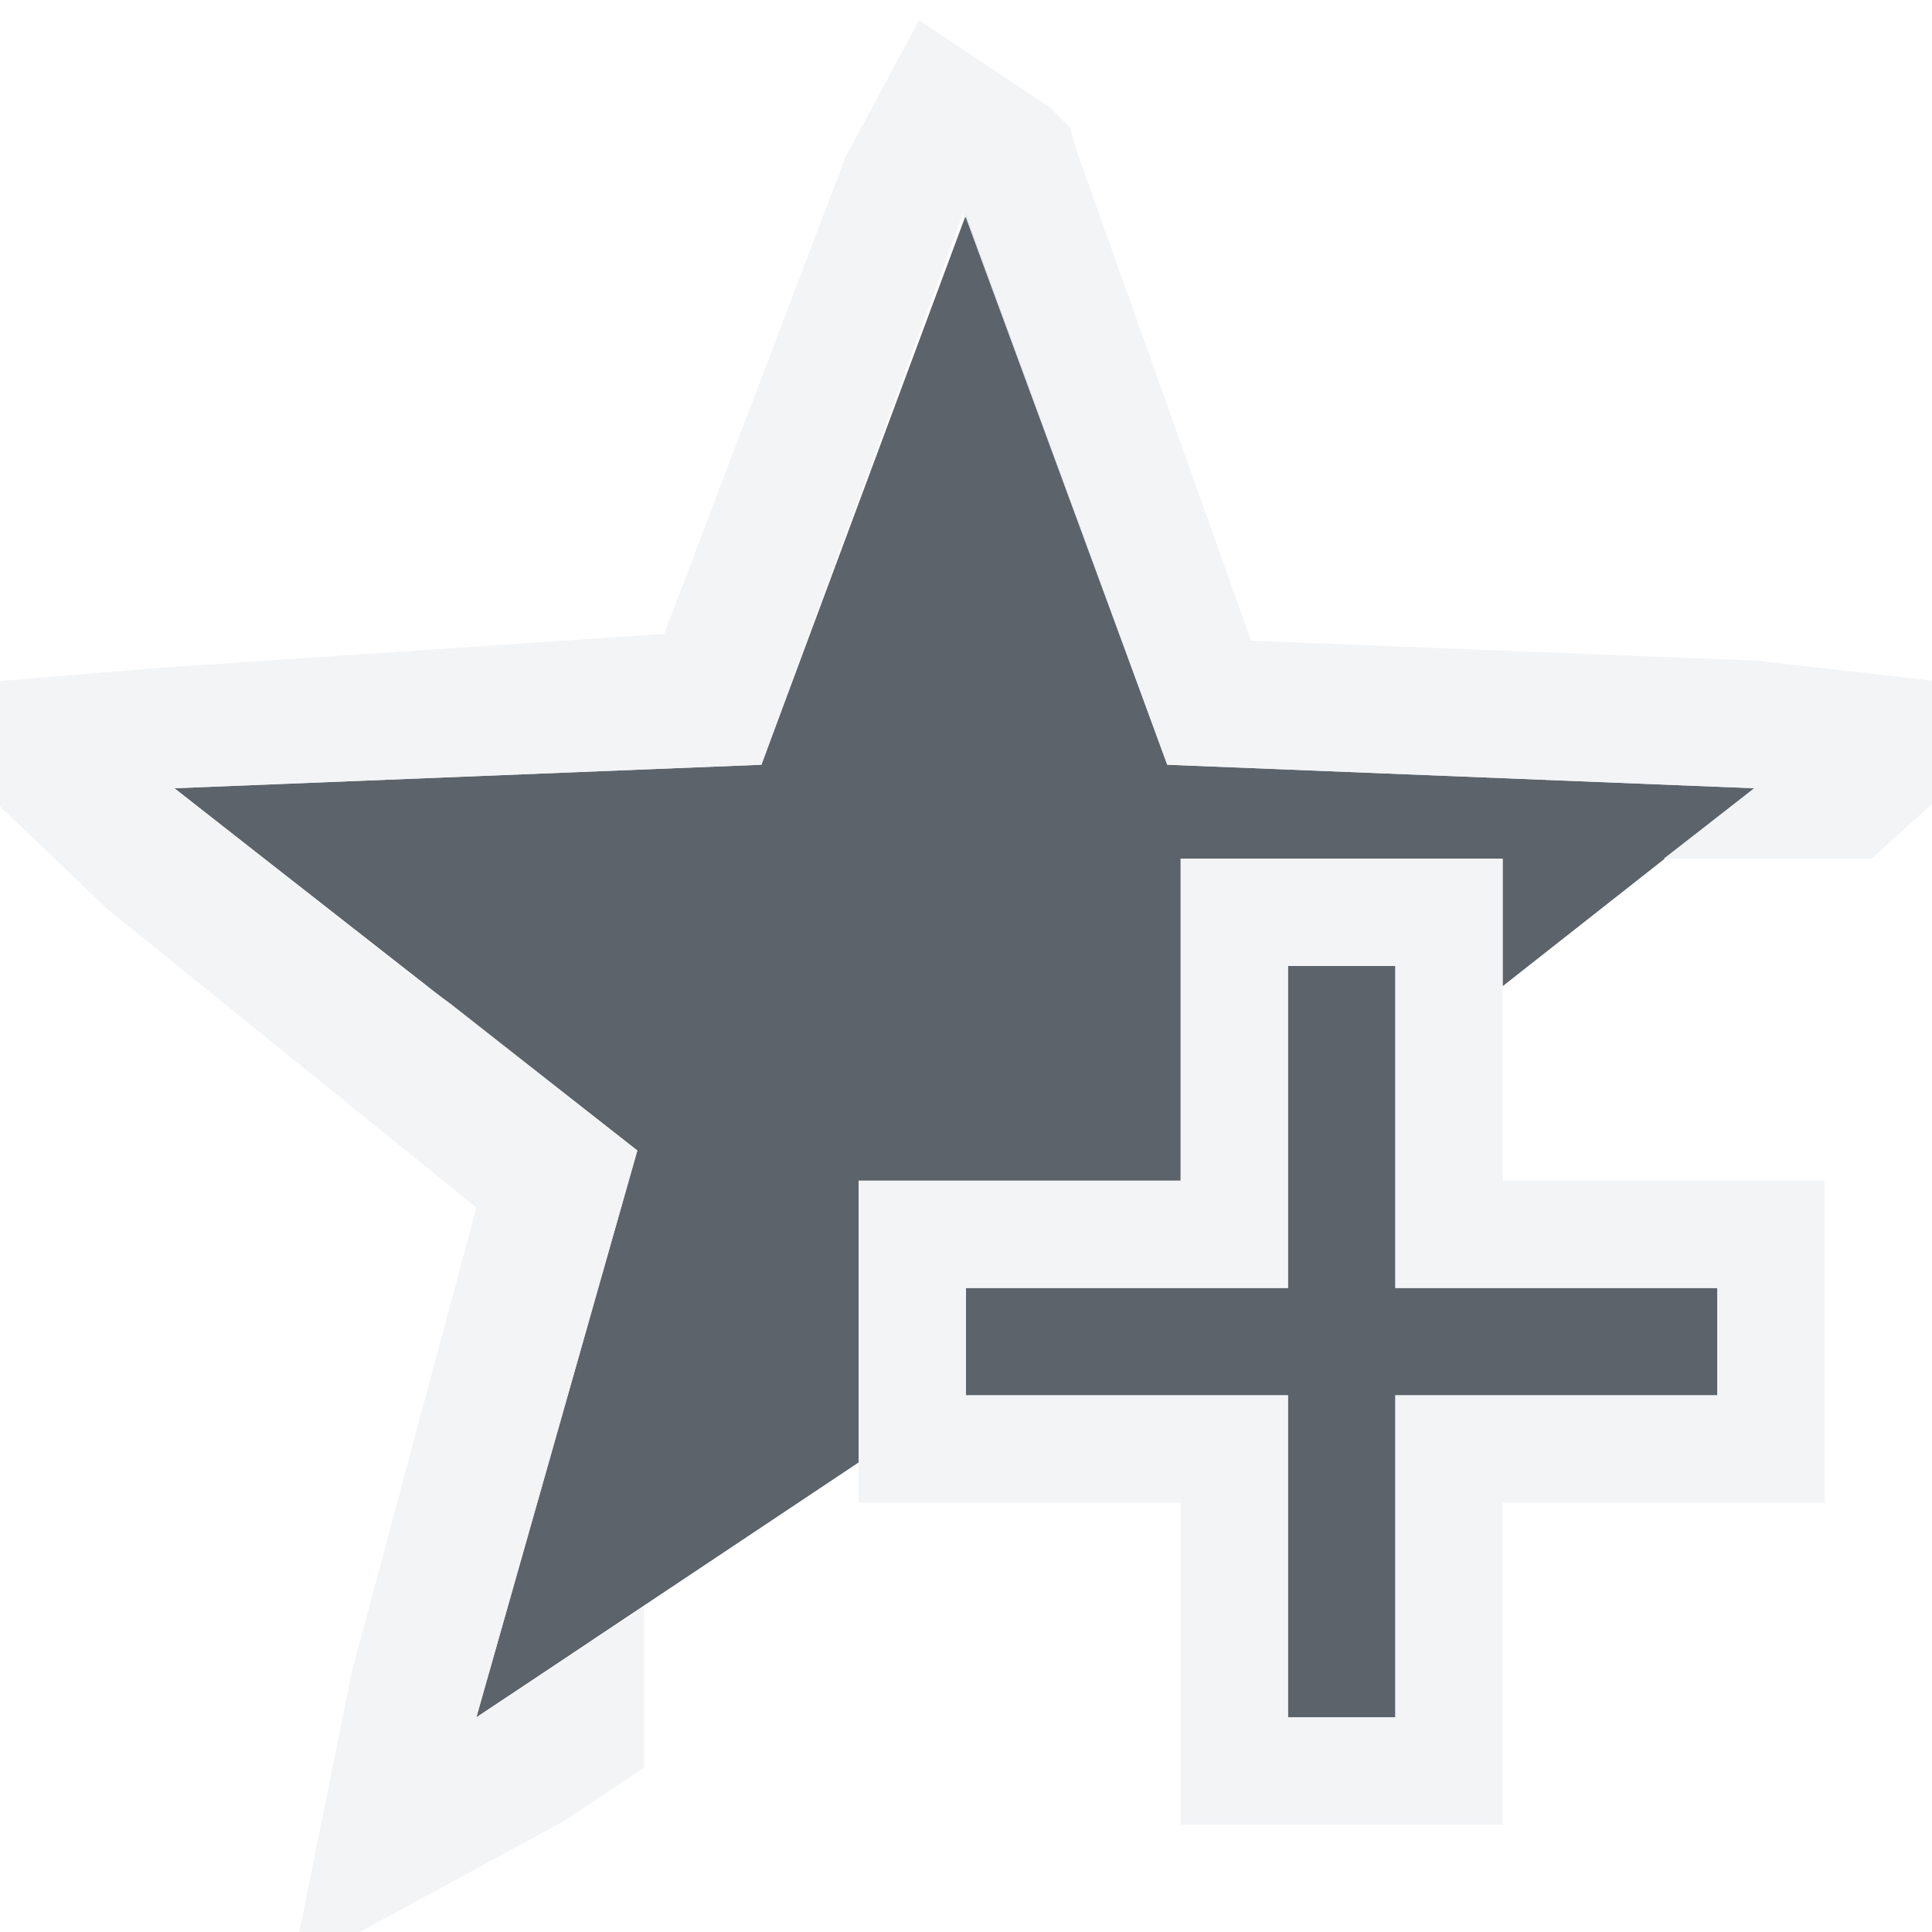
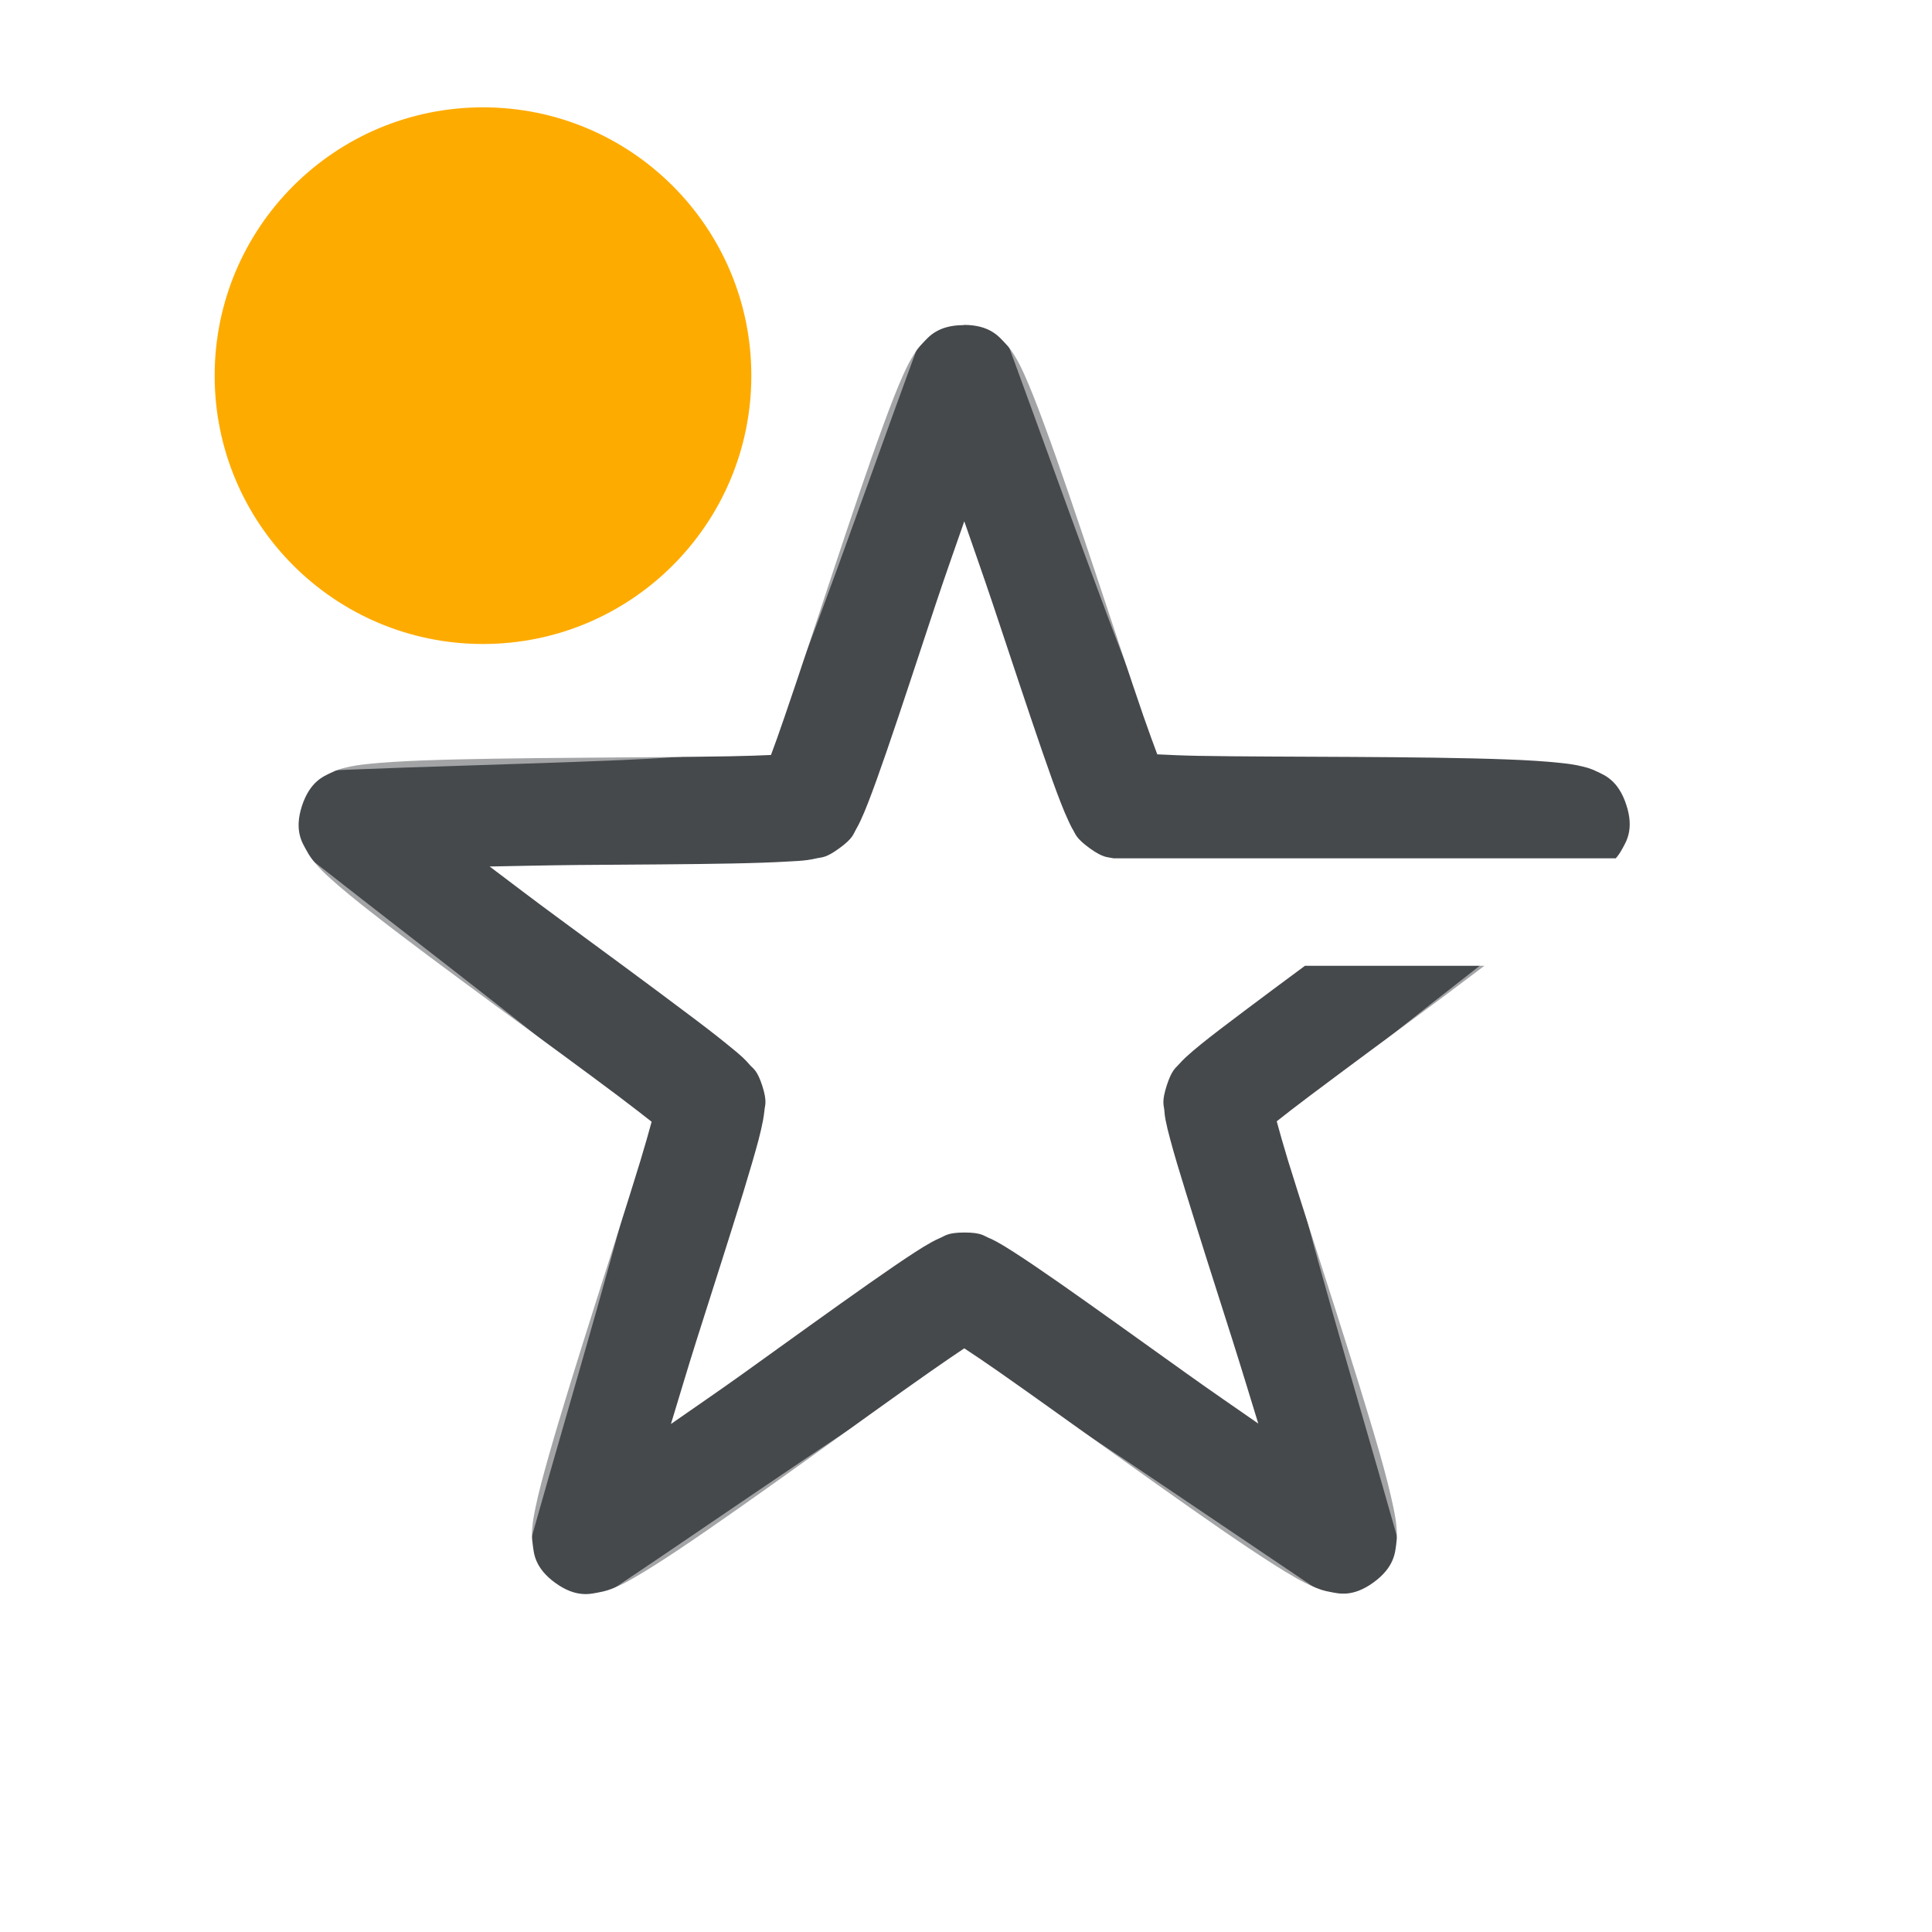
- <svg xmlns="http://www.w3.org/2000/svg" version="1.0" width="18" height="18" id="svg2">
-   <defs id="defs4" />
-   <path style="fill:#27303a;fill-opacity:0.753;fill-rule:nonzero;stroke:none" d="M 8 1 L 6.094 6.125 L 0.625 6.344 L 4.938 9.719 L 3.438 15 L 7 12.625 L 7 12 L 7 11 L 7 10 L 8 10 L 10 10 L 10 8 L 10 7 L 11 7 L 12 7 L 13 7 L 13 8 L 13 8.188 L 15.344 6.344 L 9.875 6.125 L 8 1 z M 11 8 L 11 11 L 8 11 L 8 12 L 11 12 L 11 15 L 12 15 L 12 12 L 15 12 L 15 11 L 12 11 L 12 8 L 11 8 z " id="path2992" transform="translate(1,1)" />
-   <path style="font-size:medium;font-style:normal;font-variant:normal;font-weight:normal;font-stretch:normal;text-indent:0;text-align:start;text-decoration:none;line-height:normal;letter-spacing:normal;word-spacing:normal;text-transform:none;direction:ltr;block-progression:tb;writing-mode:lr-tb;text-anchor:start;baseline-shift:baseline;color:#000000;fill:#f1f3f5;fill-opacity:0.903;fill-rule:nonzero;stroke:none;stroke-width:2;marker:none;visibility:visible;display:inline;overflow:visible;enable-background:accumulate;font-family:Sans;-inkscape-font-specification:Sans" d="M 7.562 -0.812 L 6.875 0.469 L 5.188 4.906 L 0.531 5.219 L -2.125 5.438 L 0 7.469 L 3.438 10.25 L 2.281 14.562 L 1.719 17.344 L 4.25 15.969 L 5 15.469 L 5 13.969 L 3.438 15 L 4.938 9.719 L 3.188 8.344 L 2.969 8.188 L 0.625 6.344 L 6.094 6.125 L 7.969 1 L 8 1.031 L 9.875 6.125 L 15.344 6.344 L 14.5 7 L 16.438 7 L 18.125 5.469 L 15.375 5.156 L 10.656 4.969 L 9.031 0.406 L 8.969 0.188 L 8.812 0.031 L 8.781 0 L 7.562 -0.812 z M 10 7 L 10 8 L 10 10 L 8 10 L 7 10 L 7 11 L 7 12 L 7 12.625 L 7 13 L 8.594 13 L 10 13 L 10 15 L 10 16 L 11 16 L 12 16 L 13 16 L 13 15 L 13 13 L 15 13 L 16 13 L 16 12 L 16 11 L 16 10 L 13 10 L 13 9.688 L 13 8.188 L 13 8 L 13 7 L 12 7 L 11 7 L 10 7 z M 11 8 L 12 8 L 12 8.938 L 12 10.438 L 12 11 L 15 11 L 15 12 L 12 12 L 12 15 L 11 15 L 11 12 L 9.906 12 L 8 12 L 8 11.875 L 8 11 L 9.188 11 L 11 11 L 11 9.656 L 11 8 z " id="path3916" transform="translate(1,1)" />
+ <svg xmlns="http://www.w3.org/2000/svg" id="a" width="18" height="18" version="1.0">
+   <defs id="d">
+     <style id="current-color-scheme" type="text/css">.ColorScheme-Text {color:#090d11;}.ColorScheme-Background{color:#ffffff;}.ColorScheme-NeutralText {color:#feab00;}</style>
+   </defs>
+   <path id="e" class="ColorScheme-Text" d="m8.979 3.029c-0.244 1.663e-4 -0.328 0.112-0.377 0.162-0.049 0.05-0.07 0.083-0.09 0.115-0.04 0.064-0.067 0.12-0.096 0.184-0.058 0.128-0.119 0.287-0.188 0.475-0.138 0.376-0.302 0.864-0.465 1.355-0.163 0.492-0.325 0.986-0.453 1.357-0.051 0.149-0.09 0.259-0.127 0.357-0.106 0.005-0.223 0.009-0.381 0.012-0.393 0.007-0.913 0.01-1.432 0.014-0.518 0.004-1.035 0.01-1.435 0.025-0.2 0.008-0.37 0.018-0.51 0.033-0.07 0.008-0.13 0.015-0.203 0.033-0.037 0.009-0.076 0.018-0.139 0.049-0.063 0.031-0.194 0.077-0.27 0.309-0.075 0.232 0.006 0.346 0.039 0.408 0.033 0.062 0.058 0.092 0.082 0.121 0.048 0.058 0.091 0.099 0.143 0.146 0.104 0.094 0.237 0.203 0.395 0.326 0.315 0.247 0.731 0.554 1.148 0.861 0.418 0.307 0.836 0.612 1.15 0.848 0.126 0.095 0.218 0.167 0.301 0.232-0.028 0.102-0.059 0.214-0.105 0.365-0.115 0.376-0.273 0.869-0.43 1.363-0.156 0.494-0.311 0.988-0.42 1.373-0.055 0.193-0.099 0.357-0.127 0.494-0.014 0.069-0.026 0.128-0.031 0.203-0.003 0.038-0.004 0.077 0.006 0.146 0.01 0.069 0.012 0.209 0.209 0.352s0.331 0.102 0.4 0.09c0.069-0.012 0.108-0.027 0.143-0.041 0.07-0.028 0.123-0.057 0.184-0.092 0.122-0.07 0.263-0.16 0.43-0.271 0.333-0.223 0.754-0.522 1.176-0.824 0.421-0.302 0.842-0.607 1.164-0.832 0.13-0.091 0.226-0.156 0.314-0.215 0.088 0.058 0.185 0.123 0.314 0.213 0.322 0.225 0.744 0.529 1.166 0.83 0.422 0.301 0.845 0.602 1.178 0.824 0.167 0.111 0.308 0.202 0.43 0.271 0.061 0.035 0.116 0.064 0.186 0.092 0.035 0.014 0.072 0.029 0.141 0.041 0.069 0.012 0.201 0.053 0.398-0.09s0.201-0.284 0.211-0.354 0.006-0.109 0.004-0.146c-0.005-0.075-0.017-0.134-0.031-0.203-0.029-0.137-0.07-0.302-0.125-0.494-0.11-0.385-0.265-0.878-0.422-1.371s-0.318-0.988-0.434-1.363c-0.046-0.151-0.077-0.263-0.105-0.365 0.083-0.066 0.175-0.137 0.301-0.232 0.314-0.236 0.731-0.544 1.148-0.852 0.177-0.13 0.318-0.24 0.486-0.365h-1.672c-0.192 0.142-0.406 0.301-0.564 0.42-0.162 0.122-0.3 0.226-0.406 0.312-0.053 0.043-0.098 0.081-0.141 0.121-0.021 0.02-0.042 0.04-0.068 0.07-0.026 0.03-0.061 0.045-0.109 0.193-0.048 0.149-0.027 0.183-0.023 0.223 0.003 0.039 0.006 0.067 0.012 0.096 0.011 0.057 0.025 0.114 0.043 0.18 0.035 0.132 0.085 0.299 0.145 0.492 0.119 0.387 0.277 0.884 0.434 1.375 0.091 0.287 0.162 0.523 0.242 0.783-0.224-0.156-0.428-0.295-0.674-0.471-0.42-0.3-0.842-0.604-1.174-0.836-0.166-0.116-0.309-0.213-0.424-0.287-0.058-0.037-0.107-0.068-0.158-0.096-0.026-0.014-0.051-0.028-0.088-0.043-0.037-0.015-0.062-0.047-0.219-0.047-0.157 1.07e-4 -0.182 0.032-0.219 0.047-0.036 0.015-0.062 0.029-0.088 0.043-0.051 0.028-0.101 0.059-0.158 0.096-0.115 0.074-0.258 0.173-0.424 0.289-0.332 0.233-0.753 0.537-1.172 0.838-0.245 0.176-0.45 0.314-0.674 0.471 0.08-0.261 0.149-0.498 0.24-0.785 0.156-0.491 0.315-0.986 0.434-1.373 0.059-0.194 0.108-0.36 0.143-0.492 0.017-0.066 0.03-0.122 0.041-0.18 0.005-0.029 0.01-0.058 0.014-0.098 0.003-0.039 0.027-0.074-0.021-0.223-0.048-0.149-0.087-0.161-0.113-0.191-0.026-0.03-0.045-0.05-0.066-0.07-0.043-0.04-0.09-0.078-0.143-0.121-0.106-0.087-0.242-0.191-0.404-0.312-0.324-0.244-0.743-0.552-1.158-0.857-0.243-0.178-0.438-0.328-0.656-0.492 0.273-0.005 0.517-0.011 0.818-0.014 0.516-0.004 1.038-0.006 1.443-0.014 0.203-0.004 0.375-0.01 0.512-0.018 0.068-0.004 0.128-0.006 0.186-0.014 0.029-0.004 0.057-0.009 0.096-0.018 0.039-0.009 0.077 2.162e-4 0.203-0.092 0.127-0.092 0.13-0.132 0.15-0.166 0.02-0.034 0.032-0.06 0.045-0.086 0.025-0.053 0.047-0.106 0.072-0.17 0.05-0.128 0.108-0.291 0.174-0.482 0.132-0.383 0.293-0.876 0.455-1.365 0.095-0.286 0.179-0.52 0.268-0.777 0.089 0.258 0.172 0.491 0.268 0.777 0.163 0.489 0.325 0.98 0.457 1.363 0.066 0.191 0.124 0.355 0.174 0.482 0.025 0.064 0.047 0.117 0.072 0.17 0.013 0.026 0.024 0.054 0.045 0.088s0.024 0.072 0.15 0.164c0.127 0.092 0.167 0.083 0.205 0.092 0.009 0.002 0.015 0.002 0.023 0.004h4.676c0.019-0.023 0.036-0.044 0.061-0.09 0.033-0.062 0.113-0.177 0.037-0.408-0.075-0.232-0.207-0.278-0.27-0.309-0.063-0.031-0.102-0.04-0.139-0.049-0.073-0.018-0.135-0.026-0.205-0.033-0.14-0.015-0.308-0.026-0.508-0.033-0.4-0.015-0.917-0.02-1.435-0.023-0.518-0.003-1.039-0.003-1.432-0.01-0.158-0.003-0.275-0.009-0.381-0.014-0.037-0.099-0.077-0.208-0.129-0.357-0.128-0.371-0.289-0.862-0.453-1.353-0.164-0.491-0.33-0.982-0.469-1.357-0.069-0.188-0.13-0.345-0.188-0.473-0.029-0.064-0.056-0.12-0.096-0.184-0.02-0.032-0.041-0.065-0.09-0.115-0.049-0.05-0.133-0.162-0.377-0.162z" style="fill-opacity:.75;fill:currentColor" />
+   <path id="h" class="ColorScheme-Background" d="m8.977 0.449c-0.243 1.662e-4 -0.325 0.109-0.377 0.16-0.052 0.051-0.077 0.088-0.102 0.125-0.049 0.074-0.086 0.146-0.127 0.23-0.082 0.169-0.172 0.387-0.275 0.646-0.206 0.519-0.457 1.2-0.705 1.885-0.248 0.685-0.493 1.374-0.688 1.895-0.097 0.26-0.182 0.479-0.244 0.629-0.004 0.008-0.006 0.01-0.01 0.018-0.008 7.051e-4 -0.009 0.001-0.018 0.002-0.162 0.013-0.396 0.027-0.674 0.039-0.555 0.025-1.286 0.047-2.014 0.072-0.728 0.025-1.452 0.053-2.01 0.09-0.279 0.018-0.515 0.039-0.701 0.064-0.093 0.013-0.171 0.025-0.256 0.049-0.043 0.012-0.086 0.023-0.15 0.057-0.065 0.033-0.195 0.079-0.27 0.311-0.075 0.231 0.003 0.345 0.035 0.41 0.033 0.065 0.062 0.1 0.09 0.135 0.055 0.069 0.11 0.124 0.178 0.189 0.136 0.13 0.314 0.284 0.529 0.463 0.43 0.357 1.001 0.804 1.576 1.252 0.575 0.448 1.153 0.895 1.588 1.24 0.217 0.173 0.4 0.322 0.523 0.428 0.007 0.006 0.007 0.006 0.014 0.012-0.002 8e-3 -0.002 0.011-0.004 0.02-0.037 0.158-0.098 0.385-0.172 0.652-0.148 0.535-0.352 1.239-0.553 1.94-0.201 0.7-0.398 1.398-0.535 1.94-0.069 0.271-0.123 0.501-0.156 0.686-0.017 0.092-0.029 0.172-0.033 0.26-0.002 0.044-0.004 0.088 0.008 0.16 0.012 0.072 0.018 0.209 0.215 0.352 0.197 0.143 0.327 0.103 0.398 0.092 0.072-0.011 0.113-0.027 0.154-0.043 0.083-0.031 0.156-0.065 0.238-0.109 0.166-0.089 0.365-0.212 0.602-0.361 0.472-0.299 1.074-0.705 1.678-1.113 0.603-0.408 1.209-0.818 1.672-1.125 0.232-0.153 0.428-0.283 0.566-0.367 0.008-5e-3 0.01-0.005 0.018-0.01 0.007 0.004 0.008 0.005 0.016 0.01 0.139 0.084 0.337 0.212 0.568 0.365 0.463 0.306 1.068 0.717 1.672 1.125 0.604 0.408 1.207 0.811 1.68 1.109 0.236 0.149 0.438 0.273 0.604 0.361 0.083 0.044 0.154 0.078 0.236 0.109 0.041 0.016 0.082 0.032 0.154 0.043s0.206 0.049 0.402-0.094c0.197-0.143 0.199-0.28 0.211-0.352s0.01-0.118 0.008-0.162c-0.004-0.088-0.015-0.165-0.031-0.258-0.033-0.185-0.089-0.415-0.158-0.686-0.138-0.542-0.337-1.241-0.539-1.941-0.202-0.7-0.406-1.4-0.555-1.935-0.074-0.268-0.136-0.493-0.174-0.65-2e-3 -0.008-2e-3 -0.012-0.004-0.02 0.007-0.006 0.008-0.007 0.016-0.014 0.123-0.106 0.304-0.255 0.521-0.428 0.434-0.346 1.012-0.794 1.586-1.242 0.531-0.415 1.042-0.819 1.459-1.162h-1.605c-0.165 0.131-0.295 0.24-0.469 0.375-0.572 0.447-1.15 0.894-1.594 1.248-0.222 0.177-0.409 0.329-0.551 0.451-0.071 0.061-0.13 0.113-0.182 0.164-0.026 0.026-0.05 0.049-0.078 0.082-0.028 0.033-0.064 0.052-0.111 0.197-0.047 0.145-0.026 0.181-0.023 0.225 0.003 0.043 0.008 0.075 0.014 0.111 0.012 0.072 0.029 0.149 0.051 0.24 0.043 0.182 0.106 0.418 0.182 0.691 0.152 0.547 0.355 1.246 0.557 1.943 0.187 0.65 0.363 1.276 0.494 1.781-0.44-0.28-0.978-0.639-1.539-1.018-0.602-0.406-1.206-0.816-1.68-1.129-0.237-0.156-0.442-0.288-0.602-0.385-0.08-0.049-0.146-0.089-0.211-0.123-0.032-0.017-0.063-0.033-0.104-0.049-0.04-0.016-0.07-0.045-0.223-0.045-0.153 1.04e-4 -0.181 0.029-0.221 0.045-0.04 0.016-0.071 0.032-0.104 0.049-0.065 0.034-0.131 0.074-0.211 0.123-0.16 0.097-0.365 0.228-0.602 0.385-0.473 0.313-1.075 0.726-1.676 1.133-0.56 0.379-1.1 0.737-1.539 1.018 0.131-0.505 0.304-1.13 0.49-1.779 0.2-0.698 0.404-1.398 0.555-1.945 0.076-0.273 0.139-0.509 0.182-0.691 0.021-0.091 0.039-0.168 0.051-0.24 0.006-0.036 0.011-0.068 0.014-0.111 0.003-0.043 0.022-0.079-0.025-0.225s-0.084-0.162-0.111-0.195c-0.028-0.033-0.052-0.056-0.078-0.082-0.052-0.051-0.111-0.105-0.182-0.166-0.142-0.122-0.329-0.275-0.551-0.451-0.444-0.353-1.023-0.8-1.596-1.246-0.534-0.416-1.044-0.817-1.447-1.148 0.521-0.032 1.169-0.06 1.846-0.084 0.725-0.025 1.457-0.045 2.023-0.07 0.283-0.013 0.525-0.028 0.711-0.043 0.093-0.008 0.172-0.016 0.244-0.027 0.036-0.005 0.069-0.009 0.111-0.02 0.042-0.011 0.081-0.004 0.205-0.094s0.129-0.129 0.152-0.166c0.023-0.037 0.038-0.067 0.055-0.1 0.033-0.065 0.066-0.138 0.102-0.225 0.072-0.173 0.157-0.398 0.256-0.664 0.198-0.532 0.444-1.222 0.691-1.904 0.23-0.636 0.458-1.245 0.648-1.73 0.191 0.485 0.415 1.095 0.646 1.73 0.248 0.682 0.498 1.371 0.697 1.902 0.1 0.266 0.186 0.492 0.258 0.664 0.036 0.086 0.067 0.157 0.1 0.223 0.016 0.033 0.032 0.065 0.055 0.102 0.023 0.037 0.031 0.074 0.154 0.164 0.124 0.09 0.163 0.083 0.205 0.094s0.075 0.016 0.111 0.021c0.044 0.007 0.098 0.013 0.148 0.018 0.037-0.009 0.073-0.023 0.113-0.023h6.15c0.021-0.068 0.032-0.156-0.012-0.291-0.075-0.231-0.207-0.275-0.271-0.309-0.065-0.033-0.108-0.045-0.15-0.057-0.085-0.023-0.163-0.036-0.256-0.049-0.186-0.025-0.422-0.047-0.701-0.064-0.558-0.036-1.282-0.064-2.01-0.088-0.728-0.024-1.459-0.044-2.014-0.068-0.277-0.012-0.512-0.026-0.674-0.039-0.009-6.871e-4 -0.011-0.001-0.02-0.002-0.003-0.008-0.004-0.009-0.008-0.018-0.063-0.149-0.147-0.369-0.244-0.629-0.195-0.52-0.442-1.208-0.691-1.893-0.249-0.685-0.5-1.366-0.707-1.885-0.104-0.26-0.195-0.475-0.277-0.645-0.041-0.085-0.076-0.157-0.125-0.23-0.024-0.037-0.05-0.076-0.102-0.127-0.052-0.051-0.136-0.158-0.379-0.158z" style="fill-opacity:.5;fill:currentColor" />
+   <circle id="b" class="ColorScheme-NeutralText" cx="4.5" cy="3.5" r="2.5" style="fill:currentColor" />
</svg>
